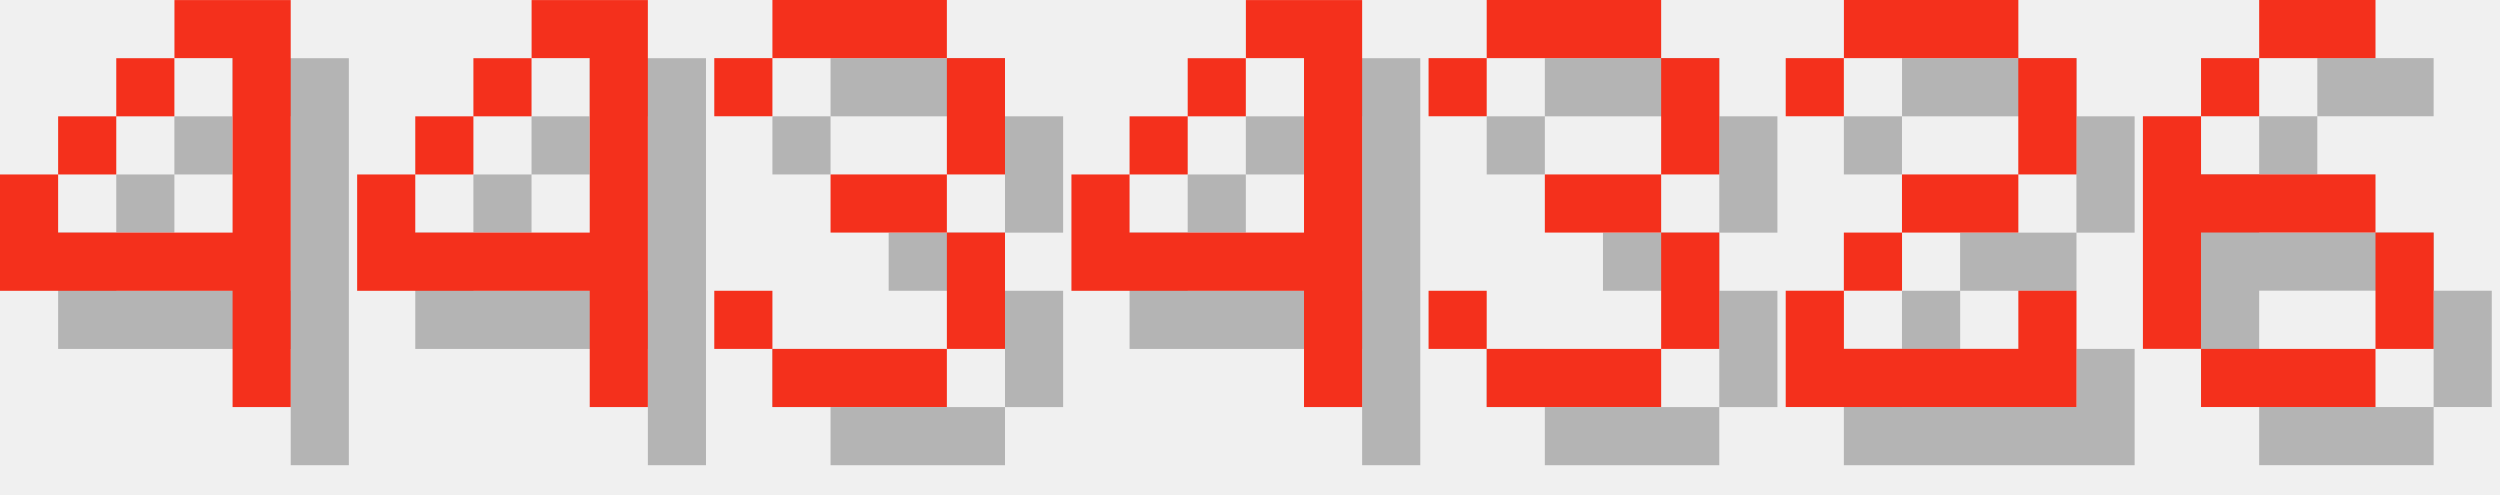
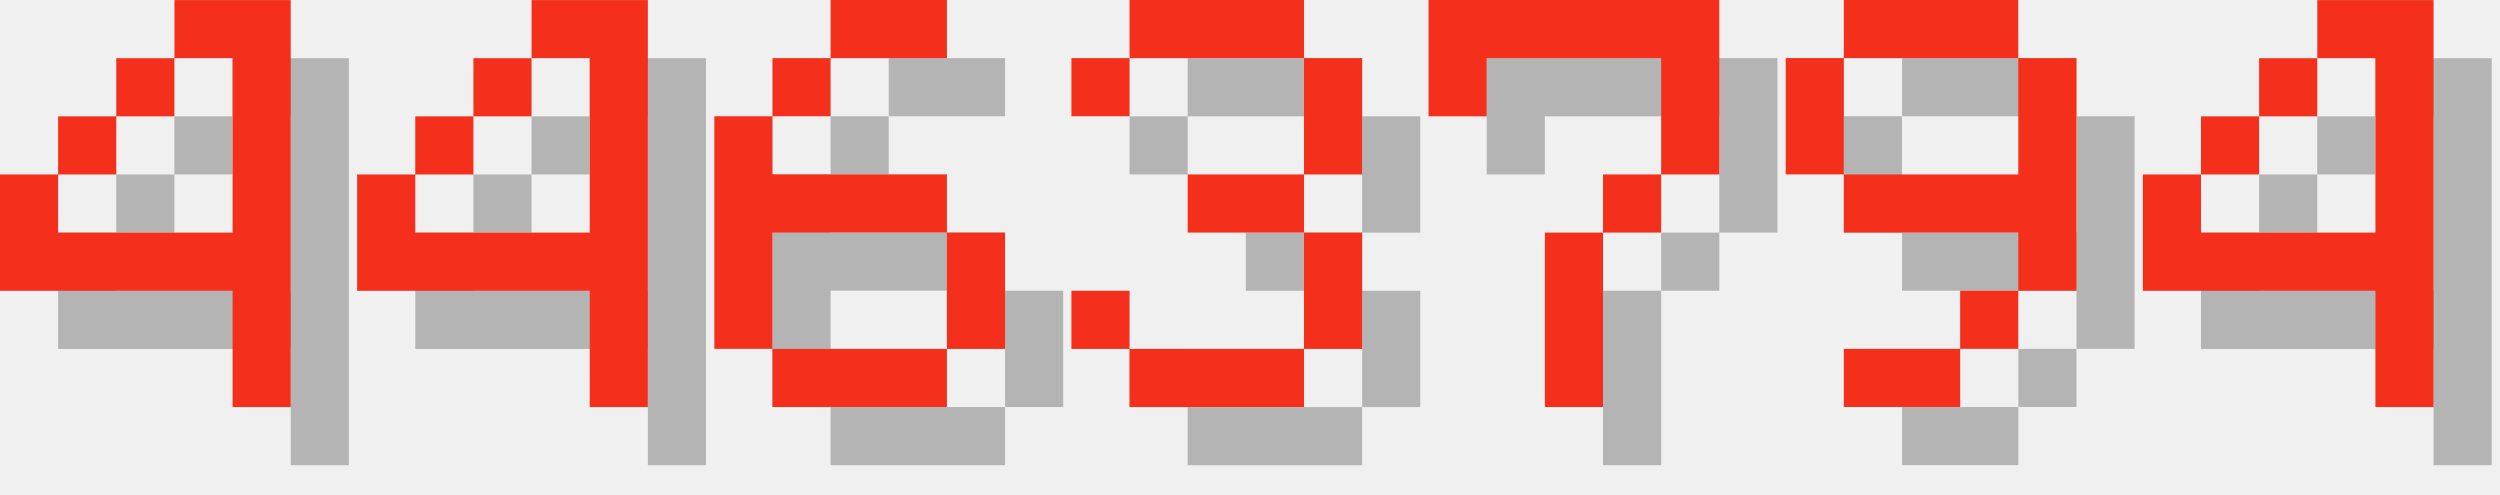
<svg xmlns="http://www.w3.org/2000/svg" version="1.1" width="182.0" height="36">
  <style>
        .text-foreground {
            fill: #F4301C;
        }
        .text-shadow {
            fill: #000000;
            fill-opacity: 0.25;
        }
    </style>
  <g class="digit" id="digit_4" transform="translate(0.0, 0), scale(4)">
    <path id="digit_4_shadow" class="text-shadow" d="m4.233 1.058v1.058h1.058v3.175h-3.175v-1.058h-1.058v2.117h4.233v2.117h1.058v-7.408h-2.117zm-2.117 3.175h1.058v-1.058h-1.058v1.058zm1.058-1.058h1.058v-1.058h-1.058v1.058z" fill-opacity=".5" style="paint-order:stroke fill markers" />
    <path id="digit_4_fg" class="text-foreground" d="m3.175 0v1.058h1.058v3.175h-3.175v-1.058h-1.058v2.117h4.233v2.117h1.058v-7.408h-2.117zm-2.117 3.175h1.058v-1.058h-1.058v1.058zm1.058-1.058h1.058v-1.058h-1.058v1.058z" fill="#fff" style="paint-order:stroke fill markers" />
  </g>
  <g class="digit" id="digit_4" transform="translate(26.0, 0), scale(4)">
    <path id="digit_4_shadow" class="text-shadow" d="m4.233 1.058v1.058h1.058v3.175h-3.175v-1.058h-1.058v2.117h4.233v2.117h1.058v-7.408h-2.117zm-2.117 3.175h1.058v-1.058h-1.058v1.058zm1.058-1.058h1.058v-1.058h-1.058v1.058z" fill-opacity=".5" style="paint-order:stroke fill markers" />
    <path id="digit_4_fg" class="text-foreground" d="m3.175 0v1.058h1.058v3.175h-3.175v-1.058h-1.058v2.117h4.233v2.117h1.058v-7.408h-2.117zm-2.117 3.175h1.058v-1.058h-1.058v1.058zm1.058-1.058h1.058v-1.058h-1.058v1.058z" fill="#fff" style="paint-order:stroke fill markers" />
  </g>
-   <g class="digit" id="digit_3" transform="translate(52.0, 0), scale(4)">
+   <g class="digit" id="digit_6" transform="translate(52.0, 0), scale(4)">
+     <path id="digit_6_shadow" class="text-shadow" d="m3.175 1.058v1.058h2.117v-1.058h-2.117zm0 1.058h-1.058v1.058h1.058v-1.058zm-1.058 1.058h-1.058v4.233h1.058v-2.117h3.175v-1.058h-3.175v-1.058zm3.175 2.117v2.117h1.058v-2.117h-1.058zm0 2.117h-3.175v1.058h3.175v-1.058z" fill-opacity=".5" style="paint-order:stroke fill markers" />
+     <path id="digit_6_fg" class="text-foreground" d="m2.117 0v1.058h2.117v-1.058h-2.117zm0 1.058h-1.058v1.058h1.058v-1.058zm-1.058 1.058h-1.058v4.233h1.058v-2.117h3.175v-1.058h-3.175v-1.058zm3.175 2.117v2.117h1.058v-2.117h-1.058zm0 2.117h-3.175v1.058h3.175v-1.058z" fill="#fff" style="paint-order:stroke fill markers" />
+   </g>
+   <g class="digit" id="digit_3" transform="translate(78.0, 0), scale(4)">
    <path id="digit_3_shadow" class="text-shadow" d="m1.058 2.117v1.058h1.058v-1.058h3.175v2.117h-2.117v1.058h2.117v2.117h-3.175v-1.058h-1.058v1.058h1.058v1.058h3.175v-1.058h1.058v-2.117h-1.058v-1.058h1.058v-2.117h-1.058v-1.058h-3.175v1.058h-1.058z" fill-opacity=".5" style="paint-order:stroke fill markers" />
    <path id="digit_3_fg" class="text-foreground" d="m0 1.058v1.058h1.058v-1.058h3.175v2.117h-2.117v1.058h2.117v2.117h-3.175v-1.058h-1.058v1.058h1.058v1.058h3.175v-1.058h1.058v-2.117h-1.058v-1.058h1.058v-2.117h-1.058v-1.058h-3.175v1.058h-1.058z" fill="#fff" style="paint-order:stroke fill markers" />
  </g>
-   <g class="digit" id="digit_4" transform="translate(78.0, 0), scale(4)">
+   <g class="digit" id="digit_7" transform="translate(104.0, 0), scale(4)">
+     <path id="digit_7_shadow" class="text-shadow" d="m1.058 1.058 2e-6 2.117h1.058v-1.058h3.175v1.058l2e-7 1.058h-1.058v1.058h-1.058l4e-7 3.175 1.058 1e-7v-3.175h1.058v-1.058h1.058l5e-7 -1.058v-2.117z" fill-opacity=".5" style="paint-order:stroke fill markers" />
+     <path id="digit_7_fg" class="text-foreground" d="m0 0 2e-6 2.117h1.058v-1.058h3.175v1.058l2e-7 1.058h-1.058v1.058h-1.058l4e-7 3.175 1.058 1e-7v-3.175h1.058v-1.058h1.058l5e-7 -1.058v-2.117z" fill="#fff" style="paint-order:stroke fill markers" />
+   </g>
+   <g class="digit" id="digit_9" transform="translate(130.0, 0), scale(4)">
+     <path id="digit_9_shadow" class="text-shadow" d="m2.117 1.058v1.058h3.175v-1.058h-3.175zm3.175 1.058v2.117h-3.175v1.058h3.175v1.058h1.058v-4.233h-1.058zm0 4.233h-1.058v1.058h1.058v-1.058zm-1.058 1.058h-2.117v1.058h2.117v-1.058zm-2.117-3.175v-2.117h-1.058v2.117h1.058z" fill-opacity=".5" style="paint-order:stroke fill markers" />
+     <path id="digit_9_fg" class="text-foreground" d="m1.058 0v1.058h3.175v-1.058h-3.175zm3.175 1.058v2.117h-3.175v1.058h3.175v1.058h1.058v-4.233h-1.058zm0 4.233h-1.058v1.058h1.058v-1.058zm-1.058 1.058h-2.117v1.058h2.117v-1.058zm-2.117-3.175v-2.117h-1.058v2.117h1.058z" fill="#fff" style="paint-order:stroke fill markers" />
+   </g>
+   <g class="digit" id="digit_4" transform="translate(156.0, 0), scale(4)">
    <path id="digit_4_shadow" class="text-shadow" d="m4.233 1.058v1.058h1.058v3.175h-3.175v-1.058h-1.058v2.117h4.233v2.117h1.058v-7.408h-2.117zm-2.117 3.175h1.058v-1.058h-1.058v1.058zm1.058-1.058h1.058v-1.058h-1.058v1.058z" fill-opacity=".5" style="paint-order:stroke fill markers" />
    <path id="digit_4_fg" class="text-foreground" d="m3.175 0v1.058h1.058v3.175h-3.175v-1.058h-1.058v2.117h4.233v2.117h1.058v-7.408h-2.117zm-2.117 3.175h1.058v-1.058h-1.058v1.058zm1.058-1.058h1.058v-1.058h-1.058v1.058z" fill="#fff" style="paint-order:stroke fill markers" />
  </g>
-   <g class="digit" id="digit_3" transform="translate(104.0, 0), scale(4)">
-     <path id="digit_3_shadow" class="text-shadow" d="m1.058 2.117v1.058h1.058v-1.058h3.175v2.117h-2.117v1.058h2.117v2.117h-3.175v-1.058h-1.058v1.058h1.058v1.058h3.175v-1.058h1.058v-2.117h-1.058v-1.058h1.058v-2.117h-1.058v-1.058h-3.175v1.058h-1.058z" fill-opacity=".5" style="paint-order:stroke fill markers" />
-     <path id="digit_3_fg" class="text-foreground" d="m0 1.058v1.058h1.058v-1.058h3.175v2.117h-2.117v1.058h2.117v2.117h-3.175v-1.058h-1.058v1.058h1.058v1.058h3.175v-1.058h1.058v-2.117h-1.058v-1.058h1.058v-2.117h-1.058v-1.058h-3.175v1.058h-1.058z" fill="#fff" style="paint-order:stroke fill markers" />
-   </g>
-   <g class="digit" id="digit_2" transform="translate(130.0, 0), scale(4)">
-     <path id="digit_2_shadow" class="text-shadow" d="m1.058 2.117v1.058h1.058v-1.058h3.175v2.117h-2.117v1.058h-1.058v1.058h-1.058v2.117h5.292v-2.117h-1.058v1.058h-3.175v-1.058h1.058v-1.058h2.117v-1.058h1.058v-2.117h-1.058v-1.058h-3.175v1.058h-1.058z" fill-opacity=".5" style="paint-order:stroke fill markers" />
-     <path id="digit_2_fg" class="text-foreground" d="m0 1.058v1.058h1.058v-1.058h3.175v2.117h-2.117v1.058h-1.058v1.058h-1.058v2.117h5.292v-2.117h-1.058v1.058h-3.175v-1.058h1.058v-1.058h2.117v-1.058h1.058v-2.117h-1.058v-1.058h-3.175v1.058h-1.058z" fill="#fff" style="paint-order:stroke fill markers" />
-   </g>
-   <g class="digit" id="digit_6" transform="translate(156.0, 0), scale(4)">
-     <path id="digit_6_shadow" class="text-shadow" d="m3.175 1.058v1.058h2.117v-1.058h-2.117zm0 1.058h-1.058v1.058h1.058v-1.058zm-1.058 1.058h-1.058v4.233h1.058v-2.117h3.175v-1.058h-3.175v-1.058zm3.175 2.117v2.117h1.058v-2.117h-1.058zm0 2.117h-3.175v1.058h3.175v-1.058z" fill-opacity=".5" style="paint-order:stroke fill markers" />
-     <path id="digit_6_fg" class="text-foreground" d="m2.117 0v1.058h2.117v-1.058h-2.117zm0 1.058h-1.058v1.058h1.058v-1.058zm-1.058 1.058h-1.058v4.233h1.058v-2.117h3.175v-1.058h-3.175v-1.058zm3.175 2.117v2.117h1.058v-2.117h-1.058zm0 2.117h-3.175v1.058h3.175v-1.058z" fill="#fff" style="paint-order:stroke fill markers" />
-   </g>
</svg>
